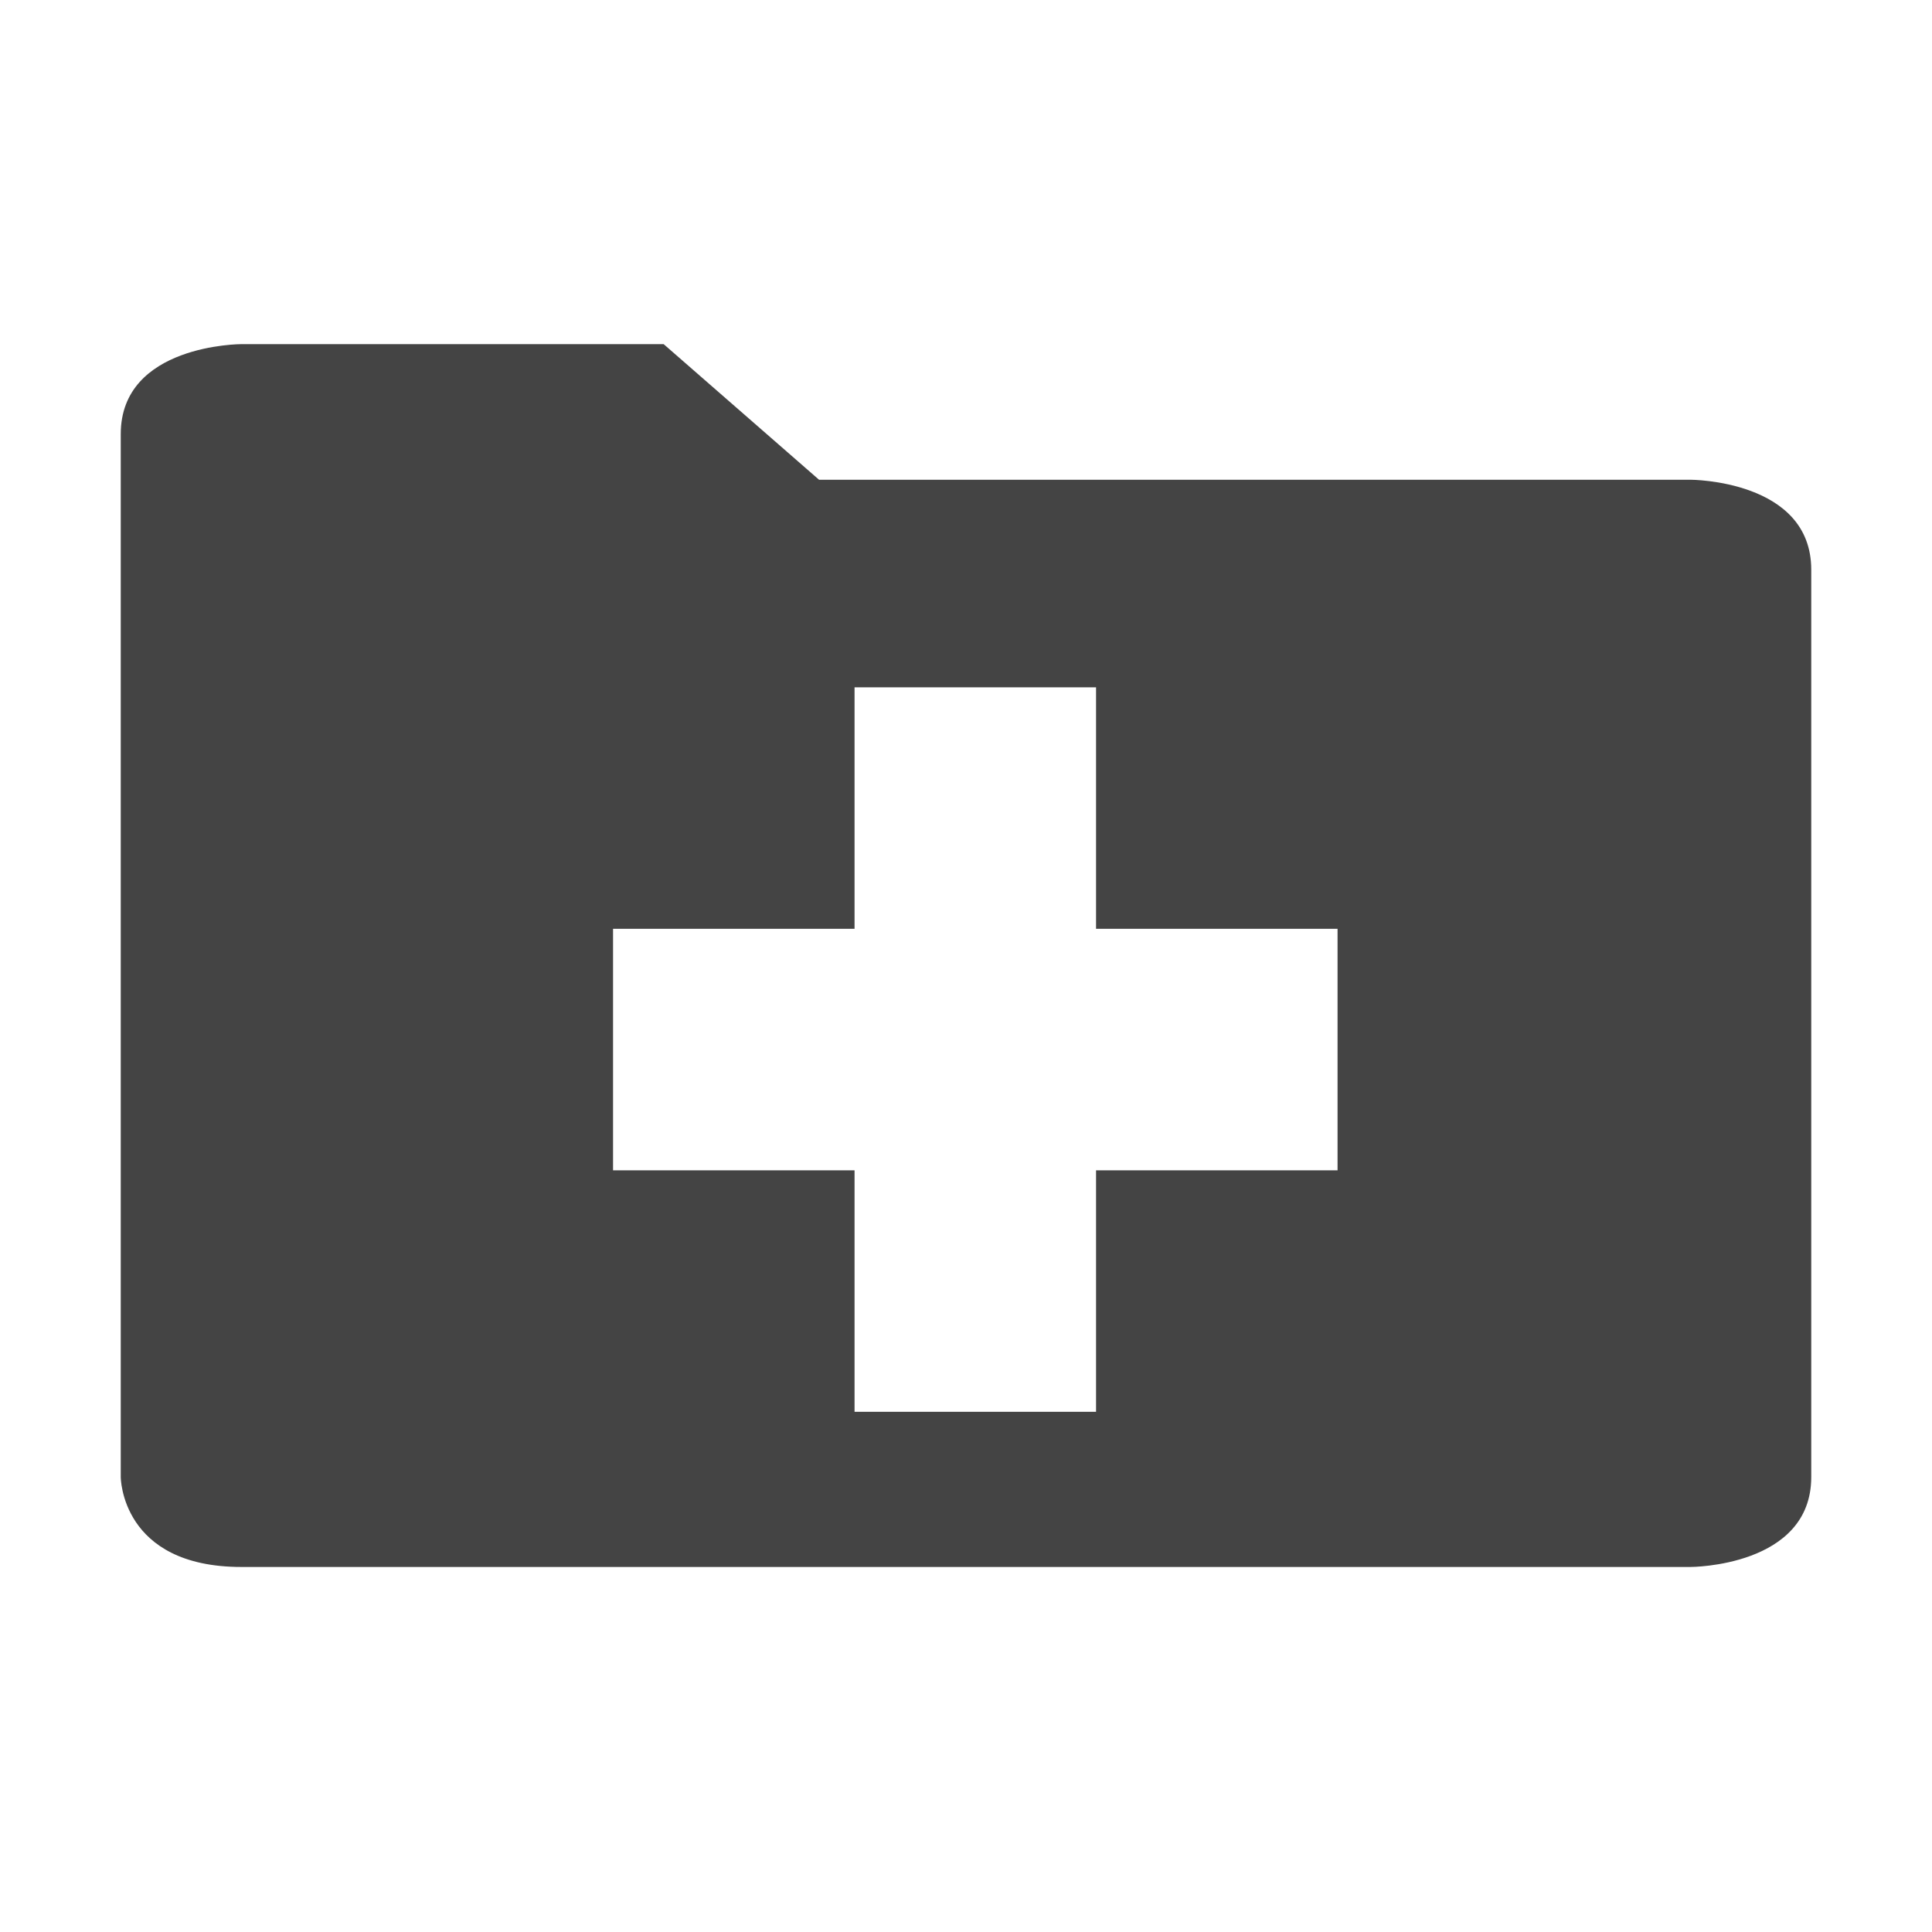
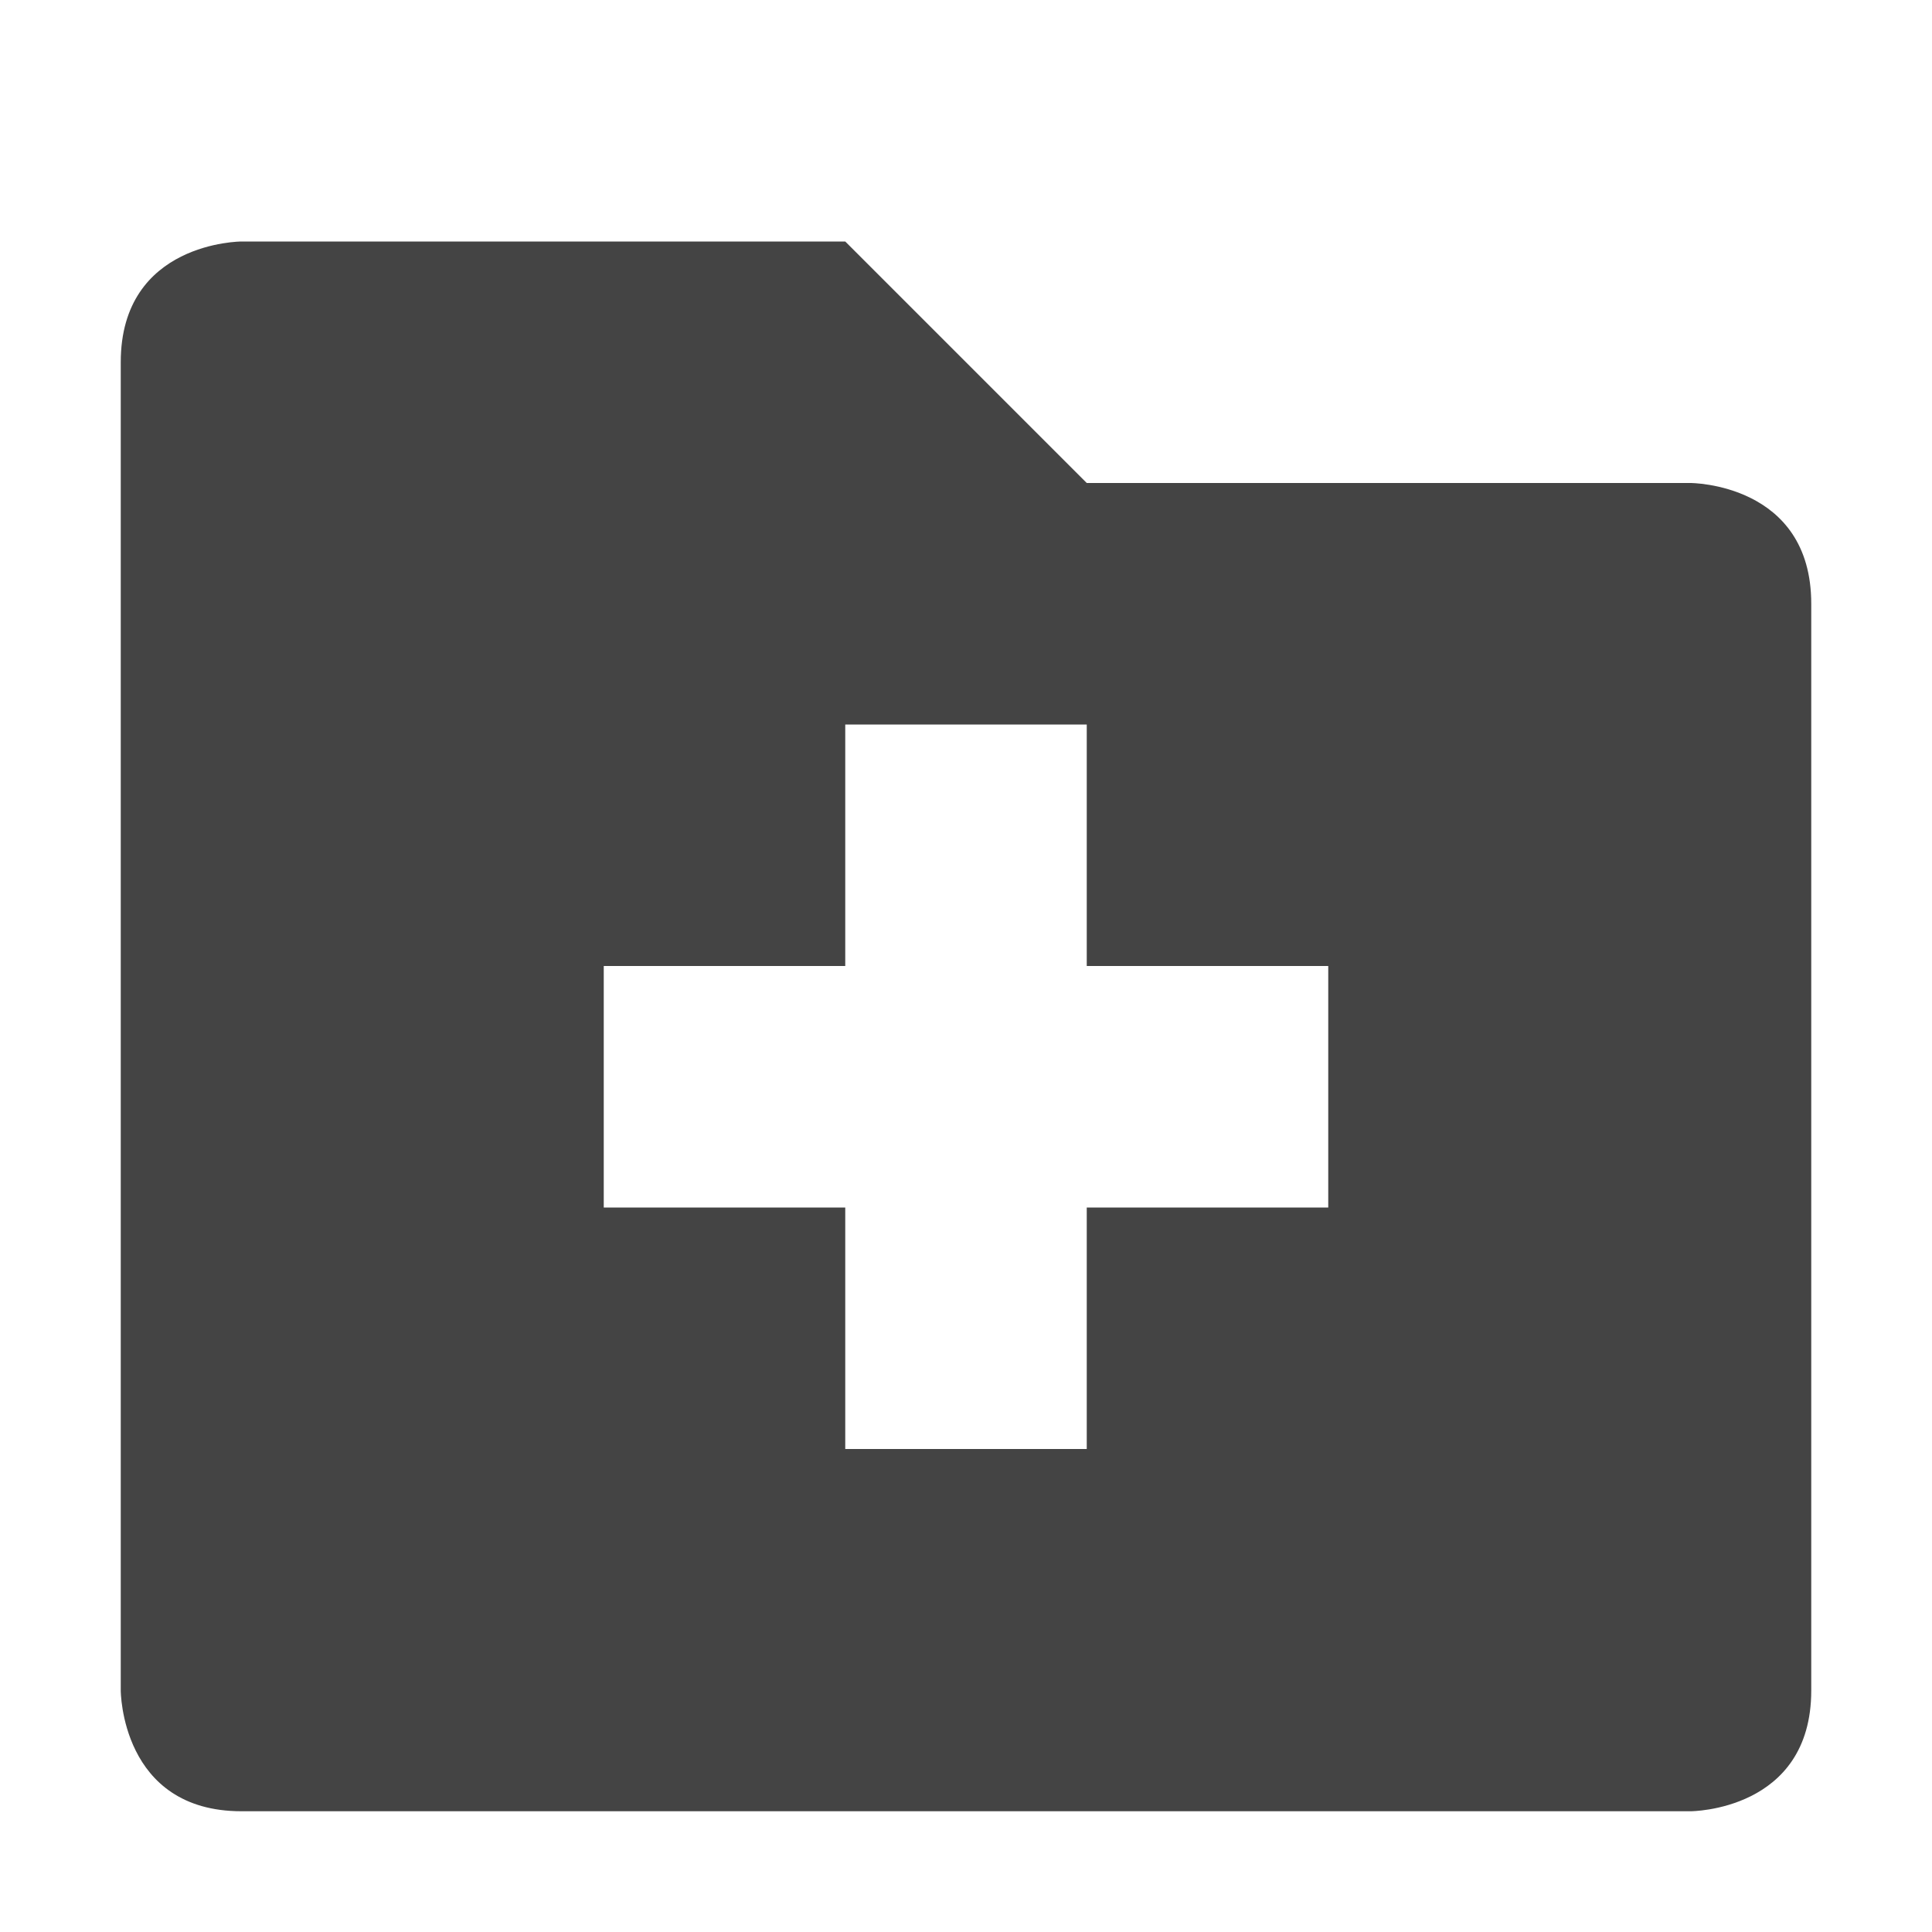
- <svg xmlns="http://www.w3.org/2000/svg" width="16" height="16" viewBox="0 0 16 16">
+ <svg xmlns="http://www.w3.org/2000/svg" width="16" height="16" version="1.1">
  <defs>
    <style id="current-color-scheme" type="text/css">
   .ColorScheme-Text { color:#444444; } .ColorScheme-Highlight { color:#4285f4; }
  </style>
  </defs>
-   <path style="fill:currentColor" class="ColorScheme-Text" d="M 5.496,2.85 6.783,3.973 H 14 c 0,0 1,0 1,0.745 v 7.514 c 0,0.745 -1,0.745 -1,0.745 H 2 c -1,0 -1,-0.745 -1,-0.745 V 3.595 C 1,2.851 1.996,2.85 2,2.85 Z m 3.581,4.842 v -2 h -2 v 2 h -2 v 2 h 2 v 2 h 2 v -2 h 2 v -2 z" />
+   <path style="fill:currentColor" class="ColorScheme-Text" d="M 1,3 V 14 C 1,14 1,15 2,15 H 14 C 14,15 15,15 15,14 V 5 C 15,4 14,4 14,4 H 9 L 7,2 H 2 C 2,2 1,2 1,3 Z M 7,6 H 9 V 8 H 11 V 10 H 9 V 12 H 7 V 10 H 5 V 8 H 7 Z" />
</svg>
